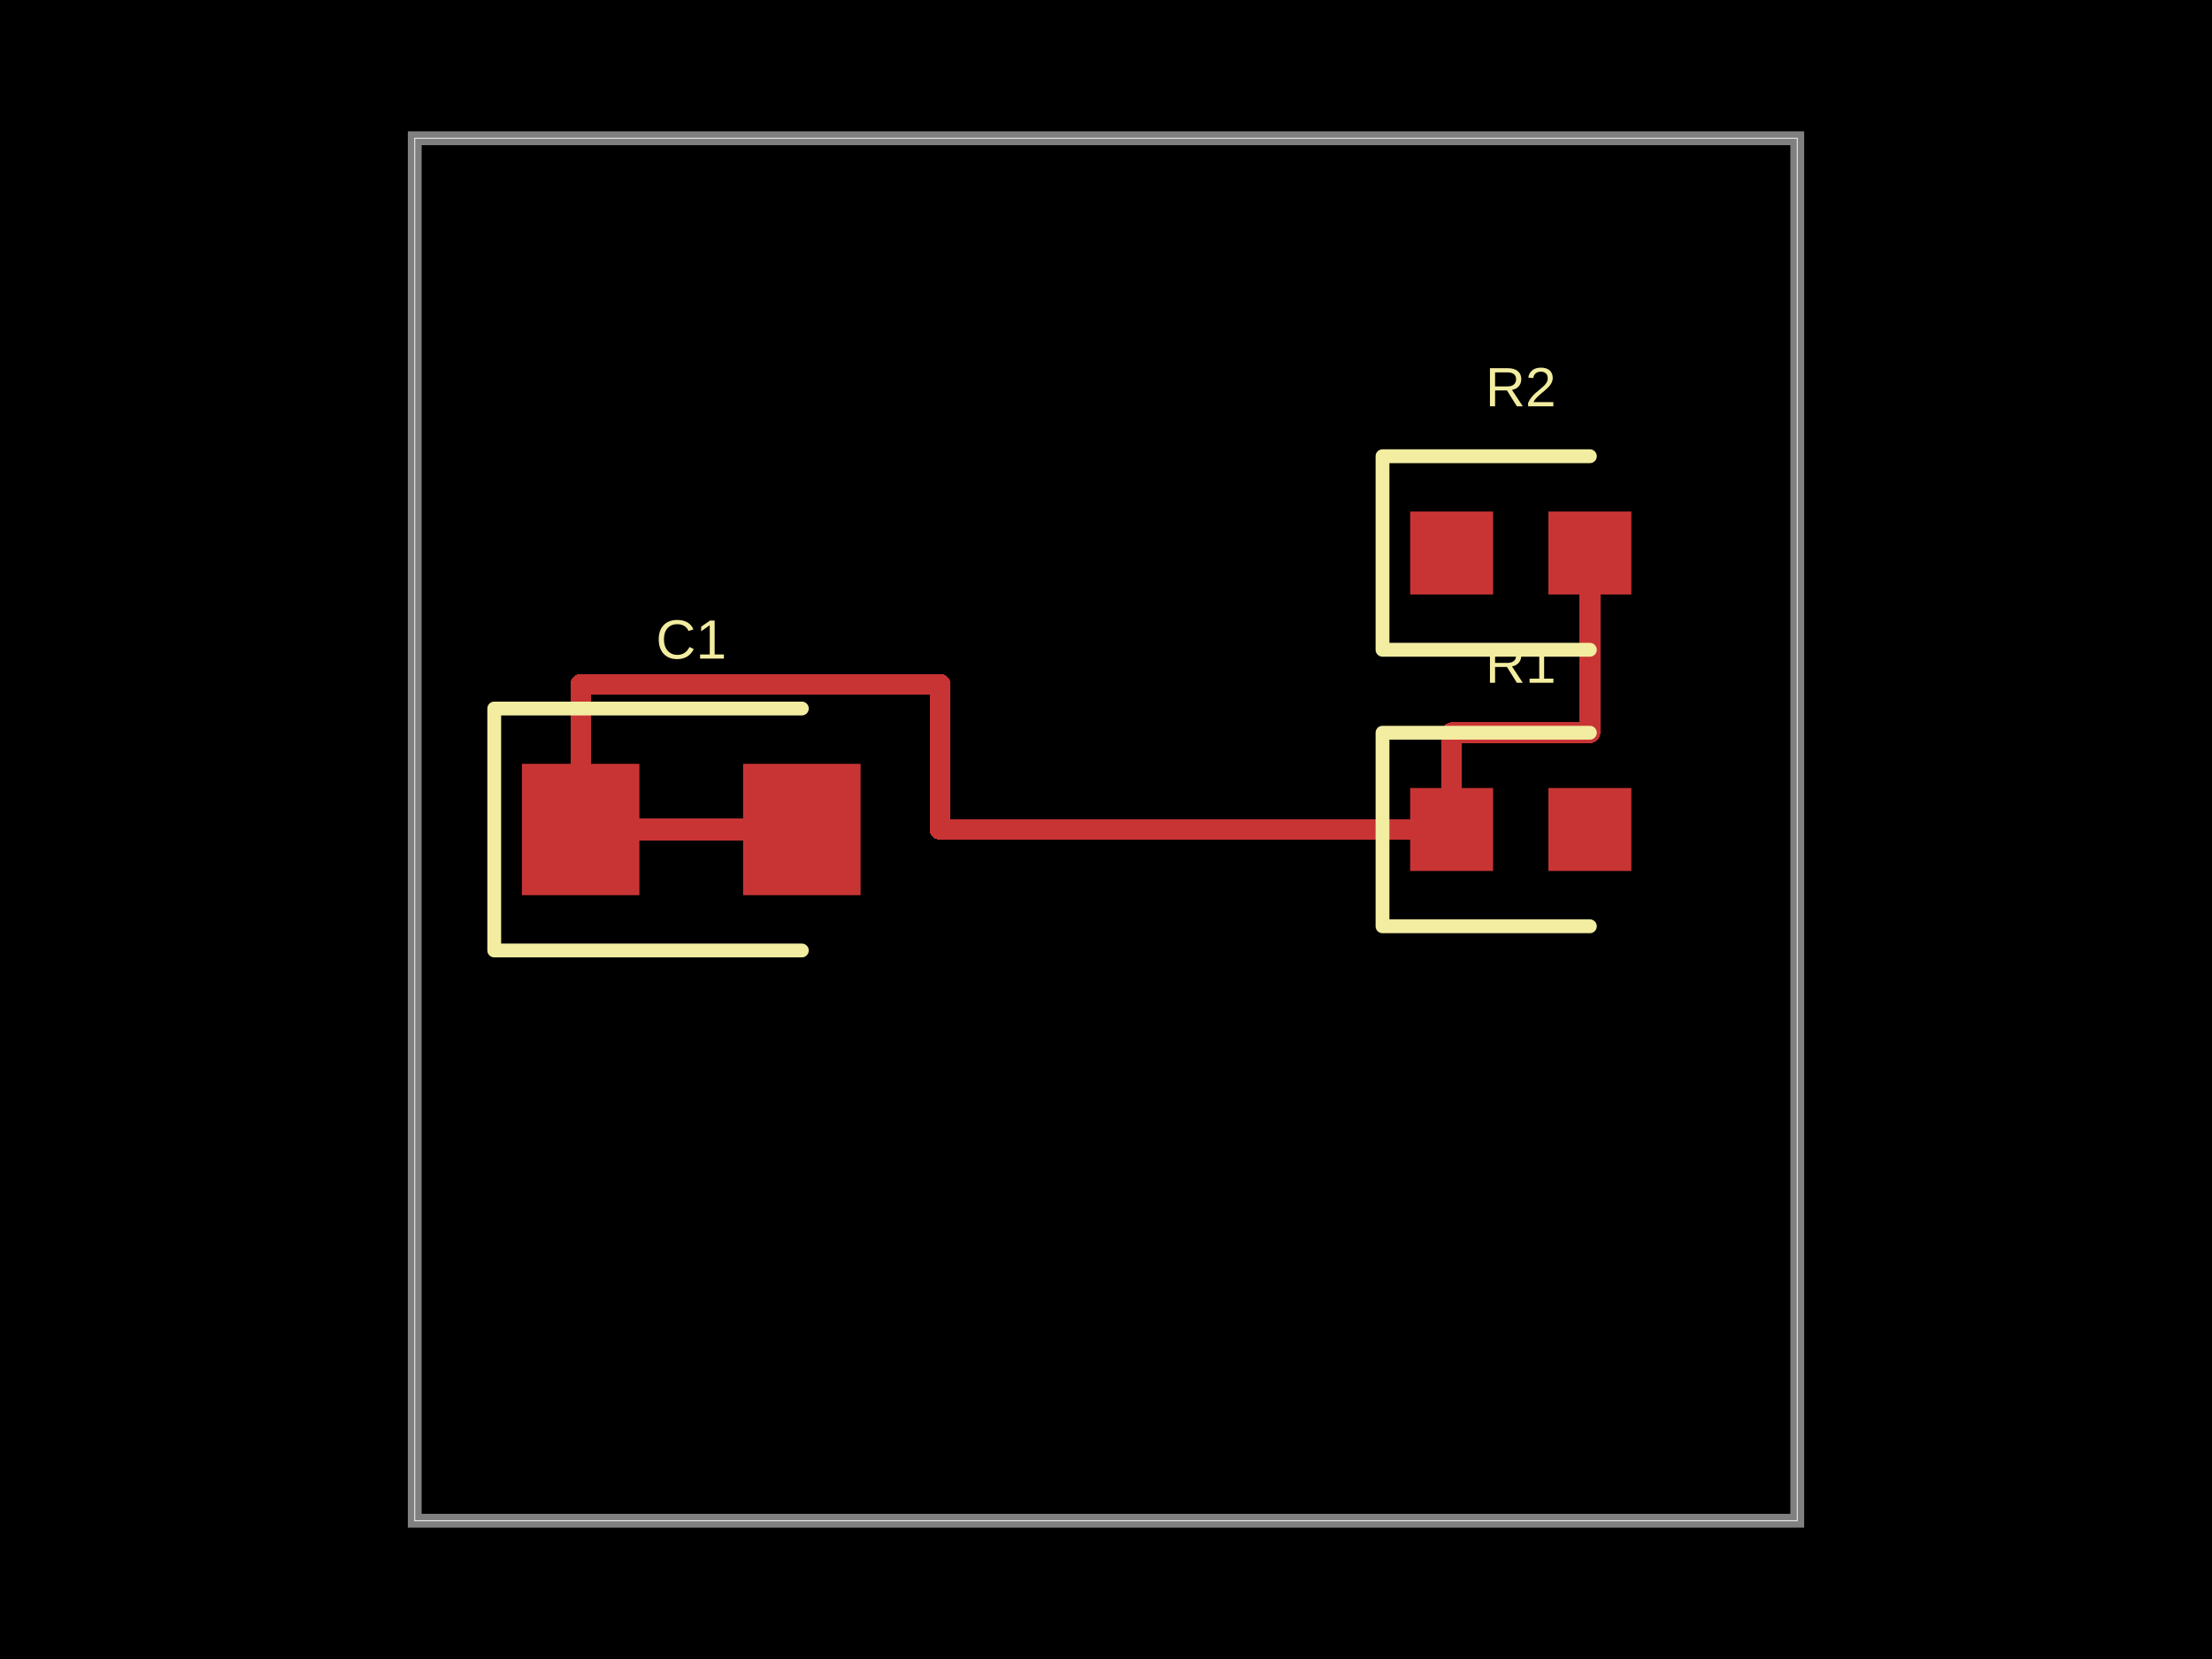
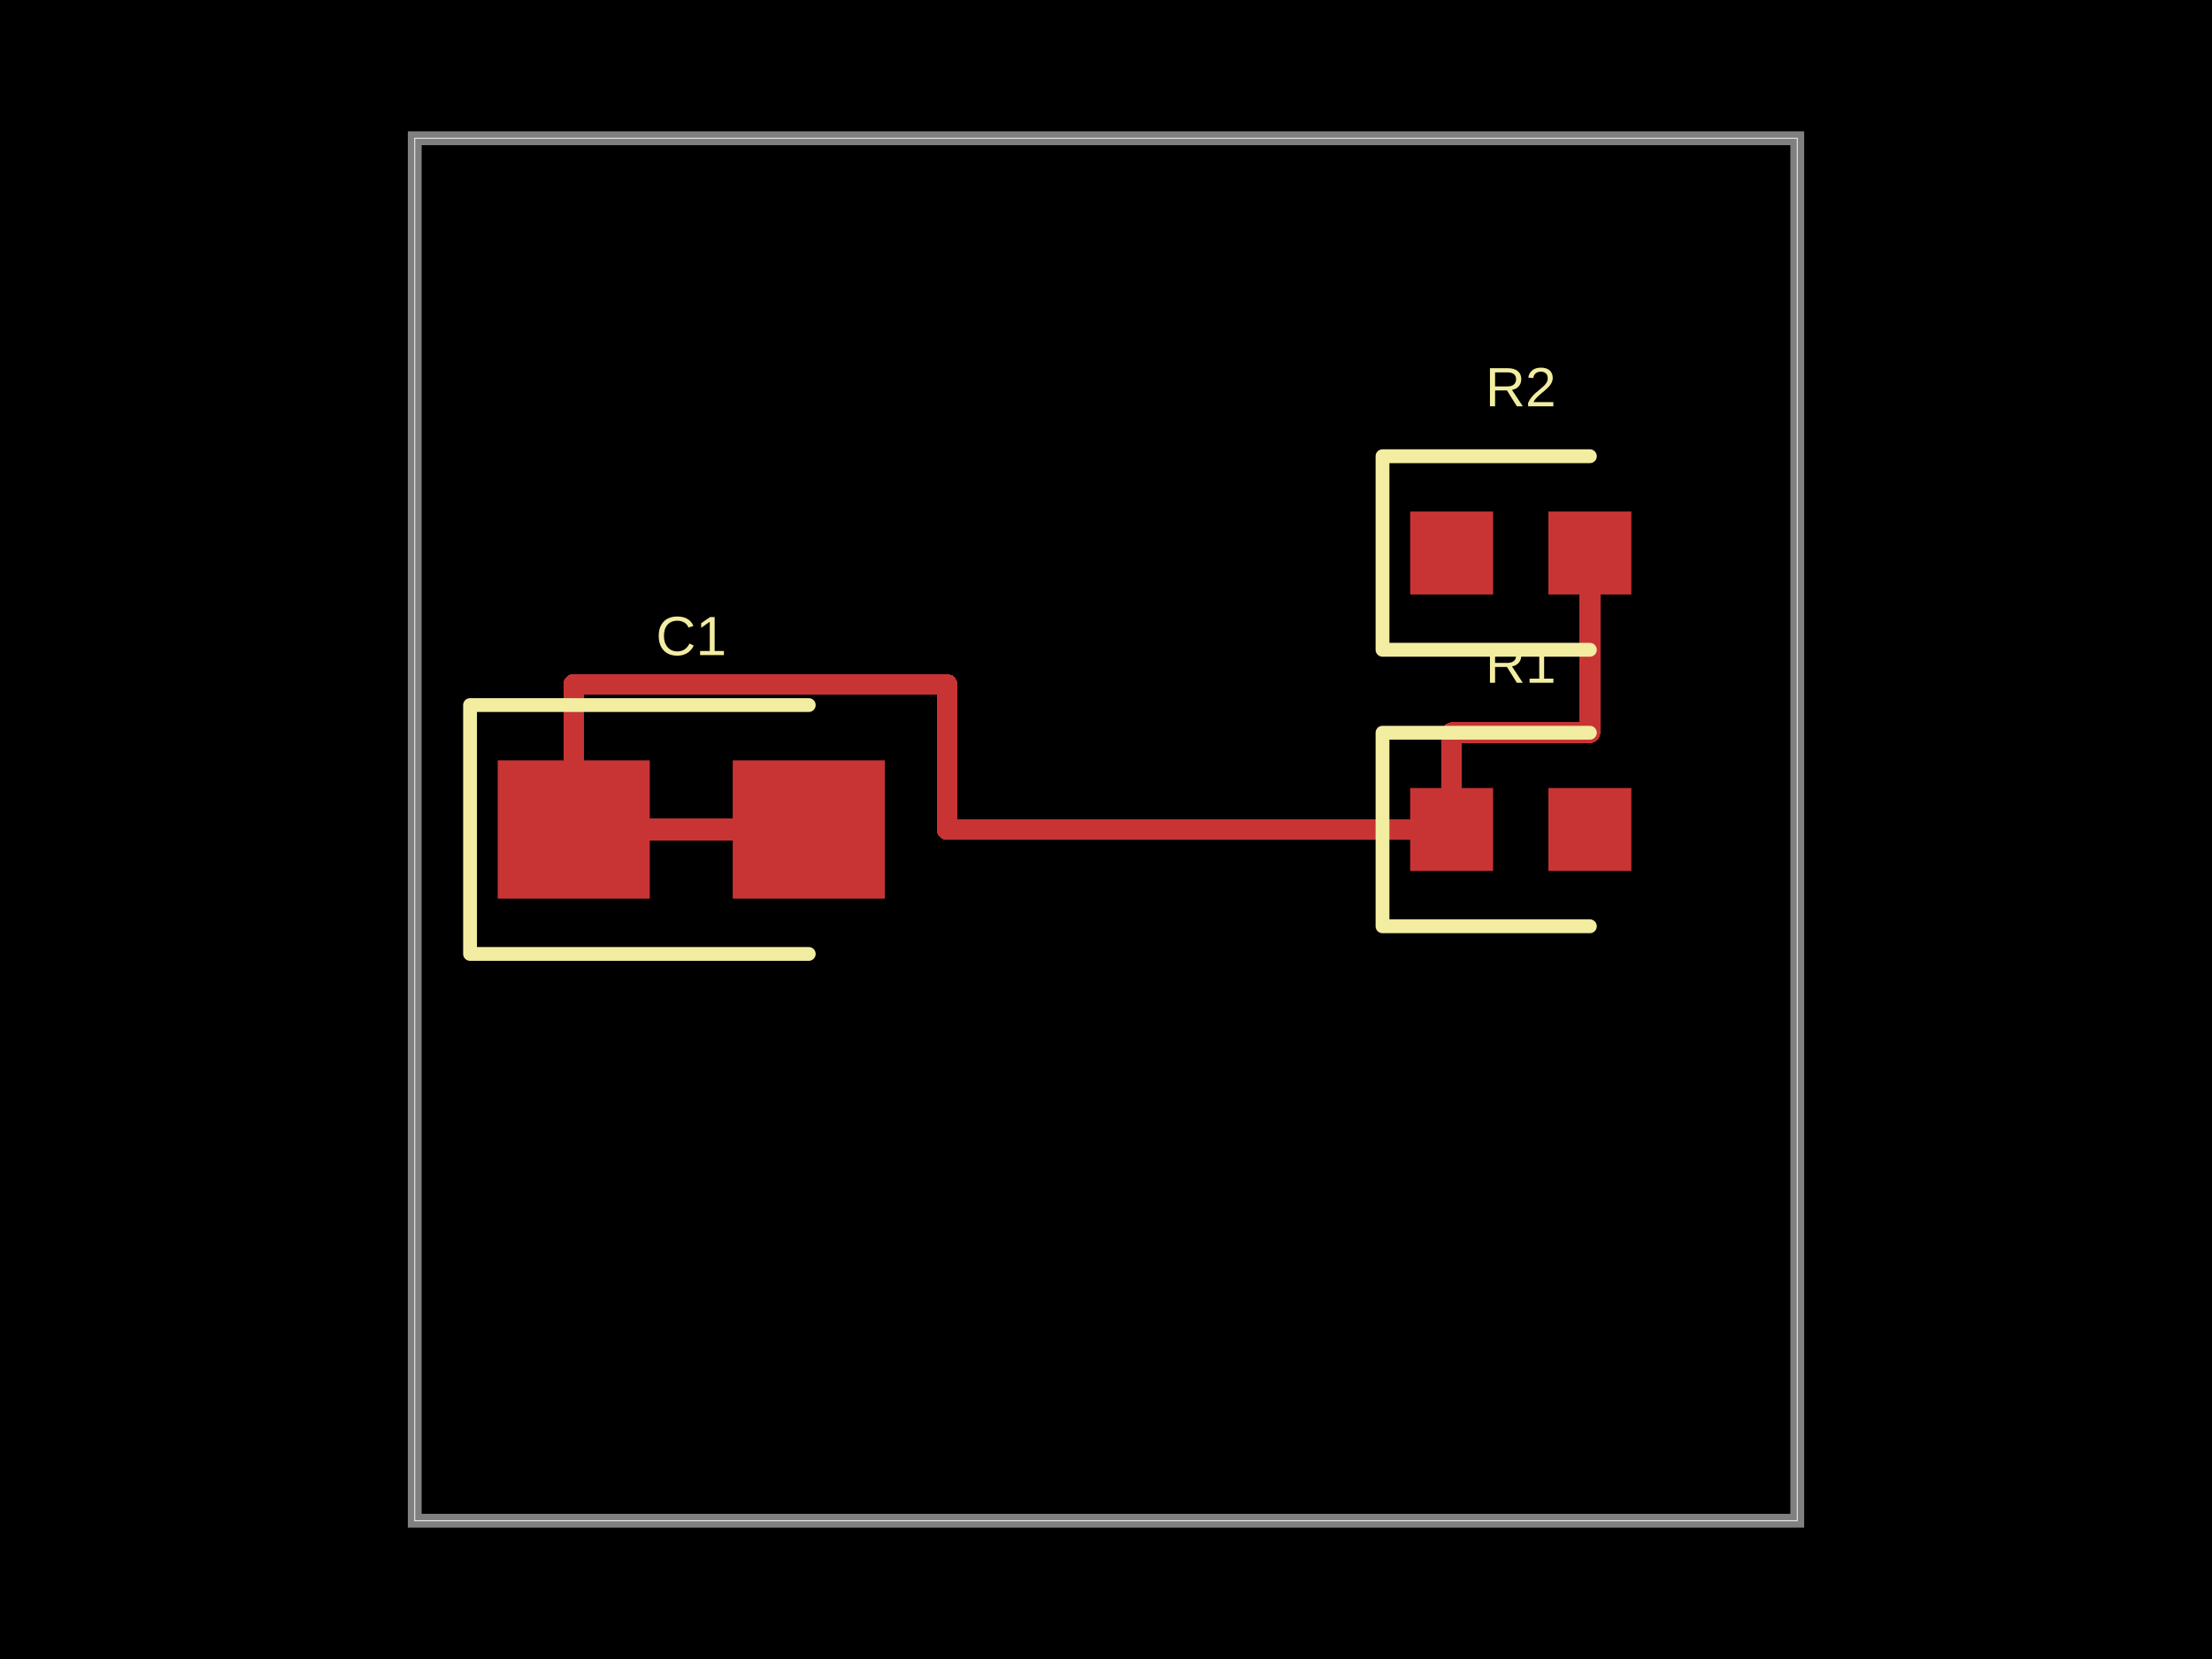
- <svg xmlns="http://www.w3.org/2000/svg" width="800" height="600" data-software-used-string="@tscircuit/core@0.0.524">
+ <svg xmlns="http://www.w3.org/2000/svg" width="800" height="600" data-software-used-string="@tscircuit/core@0.0.544">
  <style />
  <rect class="boundary" x="0" y="0" fill="#000" width="800" height="600" />
  <rect class="pcb-boundary" fill="none" stroke="#fff" stroke-width="0.3" x="150" y="50" width="500" height="500" />
  <path class="pcb-board" d="M 150 550 L 650 550 L 650 50 L 150 50 Z" fill="none" stroke="rgba(255, 255, 255, 0.5)" stroke-width="5" />
-   <path class="pcb-trace" stroke="rgb(200, 52, 52)" fill="none" d="M 210 300 L 290 300" stroke-width="8" stroke-linecap="round" stroke-linejoin="round" shape-rendering="crispEdges" data-layer="top" />
+   <path class="pcb-trace" stroke="rgb(200, 52, 52)" fill="none" d="M 207.5 300 L 292.5 300" stroke-width="8" stroke-linecap="round" stroke-linejoin="round" shape-rendering="crispEdges" data-layer="top" />
  <path class="pcb-trace" stroke="rgb(200, 52, 52)" fill="none" d="M 525 300 L 525 265" stroke-width="7.5" stroke-linecap="round" stroke-linejoin="round" shape-rendering="crispEdges" data-layer="top" />
  <path class="pcb-trace" stroke="rgb(200, 52, 52)" fill="none" d="M 525 265 L 575 265" stroke-width="7.5" stroke-linecap="round" stroke-linejoin="round" shape-rendering="crispEdges" data-layer="top" />
  <path class="pcb-trace" stroke="rgb(200, 52, 52)" fill="none" d="M 575 265 L 575 200" stroke-width="7.5" stroke-linecap="round" stroke-linejoin="round" shape-rendering="crispEdges" data-layer="top" />
  <path class="pcb-trace" stroke="rgb(200, 52, 52)" fill="none" d="M 525 300 L 525 265" stroke-width="7.5" stroke-linecap="round" stroke-linejoin="round" shape-rendering="crispEdges" data-layer="top" />
  <path class="pcb-trace" stroke="rgb(200, 52, 52)" fill="none" d="M 525 265 L 575 265" stroke-width="7.5" stroke-linecap="round" stroke-linejoin="round" shape-rendering="crispEdges" data-layer="top" />
  <path class="pcb-trace" stroke="rgb(200, 52, 52)" fill="none" d="M 575 265 L 575 200" stroke-width="7.5" stroke-linecap="round" stroke-linejoin="round" shape-rendering="crispEdges" data-layer="top" />
-   <path class="pcb-trace" stroke="rgb(200, 52, 52)" fill="none" d="M 210 300 L 290 300" stroke-width="7.5" stroke-linecap="round" stroke-linejoin="round" shape-rendering="crispEdges" data-layer="top" />
-   <path class="pcb-trace" stroke="rgb(200, 52, 52)" fill="none" d="M 525 300 L 340 300" stroke-width="7.5" stroke-linecap="round" stroke-linejoin="round" shape-rendering="crispEdges" data-layer="top" />
-   <path class="pcb-trace" stroke="rgb(200, 52, 52)" fill="none" d="M 340 300 L 340 247.5" stroke-width="7.5" stroke-linecap="round" stroke-linejoin="round" shape-rendering="crispEdges" data-layer="top" />
-   <path class="pcb-trace" stroke="rgb(200, 52, 52)" fill="none" d="M 340 247.5 L 210 247.5" stroke-width="7.5" stroke-linecap="round" stroke-linejoin="round" shape-rendering="crispEdges" data-layer="top" />
-   <path class="pcb-trace" stroke="rgb(200, 52, 52)" fill="none" d="M 210 247.5 L 210 287.5" stroke-width="7.5" stroke-linecap="round" stroke-linejoin="round" shape-rendering="crispEdges" data-layer="top" />
-   <path class="pcb-trace" stroke="rgb(200, 52, 52)" fill="none" d="M 210 287.5 L 200 287.5" stroke-width="7.5" stroke-linecap="round" stroke-linejoin="round" shape-rendering="crispEdges" data-layer="top" />
-   <path class="pcb-trace" stroke="rgb(200, 52, 52)" fill="none" d="M 200 287.5 L 200 300" stroke-width="7.5" stroke-linecap="round" stroke-linejoin="round" shape-rendering="crispEdges" data-layer="top" />
+   <path class="pcb-trace" stroke="rgb(200, 52, 52)" fill="none" d="M 207.5 300 L 292.5 300" stroke-width="7.5" stroke-linecap="round" stroke-linejoin="round" shape-rendering="crispEdges" data-layer="top" />
+   <path class="pcb-trace" stroke="rgb(200, 52, 52)" fill="none" d="M 525 300 L 342.5 300" stroke-width="7.5" stroke-linecap="round" stroke-linejoin="round" shape-rendering="crispEdges" data-layer="top" />
+   <path class="pcb-trace" stroke="rgb(200, 52, 52)" fill="none" d="M 342.5 300 L 342.5 247.5" stroke-width="7.5" stroke-linecap="round" stroke-linejoin="round" shape-rendering="crispEdges" data-layer="top" />
+   <path class="pcb-trace" stroke="rgb(200, 52, 52)" fill="none" d="M 342.5 247.5 L 207.5 247.5" stroke-width="7.5" stroke-linecap="round" stroke-linejoin="round" shape-rendering="crispEdges" data-layer="top" />
+   <path class="pcb-trace" stroke="rgb(200, 52, 52)" fill="none" d="M 207.5 247.5 L 207.5 287.5" stroke-width="7.5" stroke-linecap="round" stroke-linejoin="round" shape-rendering="crispEdges" data-layer="top" />
+   <path class="pcb-trace" stroke="rgb(200, 52, 52)" fill="none" d="M 207.5 287.5 L 197.5 287.5" stroke-width="7.5" stroke-linecap="round" stroke-linejoin="round" shape-rendering="crispEdges" data-layer="top" />
+   <path class="pcb-trace" stroke="rgb(200, 52, 52)" fill="none" d="M 197.5 287.5 L 197.5 300" stroke-width="7.5" stroke-linecap="round" stroke-linejoin="round" shape-rendering="crispEdges" data-layer="top" />
  <rect class="pcb-pad" fill="rgb(200, 52, 52)" x="510" y="285" width="30" height="30" data-layer="top" />
  <rect class="pcb-pad" fill="rgb(200, 52, 52)" x="560" y="285" width="30" height="30" data-layer="top" />
  <rect class="pcb-pad" fill="rgb(200, 52, 52)" x="510" y="185" width="30" height="30" data-layer="top" />
  <rect class="pcb-pad" fill="rgb(200, 52, 52)" x="560" y="185" width="30" height="30" data-layer="top" />
-   <rect class="pcb-pad" fill="rgb(200, 52, 52)" x="188.75" y="276.25" width="42.5" height="47.5" data-layer="top" />
-   <rect class="pcb-pad" fill="rgb(200, 52, 52)" x="268.75" y="276.25" width="42.5" height="47.5" data-layer="top" />
+   <rect class="pcb-pad" fill="rgb(200, 52, 52)" x="180" y="275" width="55" height="50" data-layer="top" />
+   <rect class="pcb-pad" fill="rgb(200, 52, 52)" x="265" y="275" width="55" height="50" data-layer="top" />
  <path class="pcb-silkscreen pcb-silkscreen-top" d="M 575 265 L 500 265 L 500 335 L 575 335" fill="none" stroke="#f2eda1" stroke-width="5" stroke-linecap="round" stroke-linejoin="round" data-pcb-component-id="pcb_component_0" data-pcb-silkscreen-path-id="pcb_silkscreen_path_0" />
  <path class="pcb-silkscreen pcb-silkscreen-top" d="M 575 165 L 500 165 L 500 235 L 575 235" fill="none" stroke="#f2eda1" stroke-width="5" stroke-linecap="round" stroke-linejoin="round" data-pcb-component-id="pcb_component_1" data-pcb-silkscreen-path-id="pcb_silkscreen_path_1" />
-   <path class="pcb-silkscreen pcb-silkscreen-top" d="M 290 256.25 L 178.75 256.25 L 178.75 343.75 L 290 343.75" fill="none" stroke="#f2eda1" stroke-width="5" stroke-linecap="round" stroke-linejoin="round" data-pcb-component-id="pcb_component_2" data-pcb-silkscreen-path-id="pcb_silkscreen_path_2" />
+   <path class="pcb-silkscreen pcb-silkscreen-top" d="M 292.5 255 L 170 255 L 170 345 L 292.5 345" fill="none" stroke="#f2eda1" stroke-width="5" stroke-linecap="round" stroke-linejoin="round" data-pcb-component-id="pcb_component_2" data-pcb-silkscreen-path-id="pcb_silkscreen_path_2" />
  <text x="0" y="0" dx="0" dy="0" fill="#f2eda1" font-family="Arial, sans-serif" font-size="20" text-anchor="middle" dominant-baseline="central" transform="matrix(1,0,0,1,550,240)" class="pcb-silkscreen-text pcb-silkscreen-top" data-pcb-silkscreen-text-id="pcb_component_0" stroke="none">R1</text>
  <text x="0" y="0" dx="0" dy="0" fill="#f2eda1" font-family="Arial, sans-serif" font-size="20" text-anchor="middle" dominant-baseline="central" transform="matrix(1,0,0,1,550,140)" class="pcb-silkscreen-text pcb-silkscreen-top" data-pcb-silkscreen-text-id="pcb_component_1" stroke="none">R2</text>
-   <text x="0" y="0" dx="0" dy="0" fill="#f2eda1" font-family="Arial, sans-serif" font-size="20" text-anchor="middle" dominant-baseline="central" transform="matrix(1,0,0,1,250,231.25)" class="pcb-silkscreen-text pcb-silkscreen-top" data-pcb-silkscreen-text-id="pcb_component_2" stroke="none">C1</text>
+   <text x="0" y="0" dx="0" dy="0" fill="#f2eda1" font-family="Arial, sans-serif" font-size="20" text-anchor="middle" dominant-baseline="central" transform="matrix(1,0,0,1,250,230)" class="pcb-silkscreen-text pcb-silkscreen-top" data-pcb-silkscreen-text-id="pcb_component_2" stroke="none">C1</text>
</svg>
